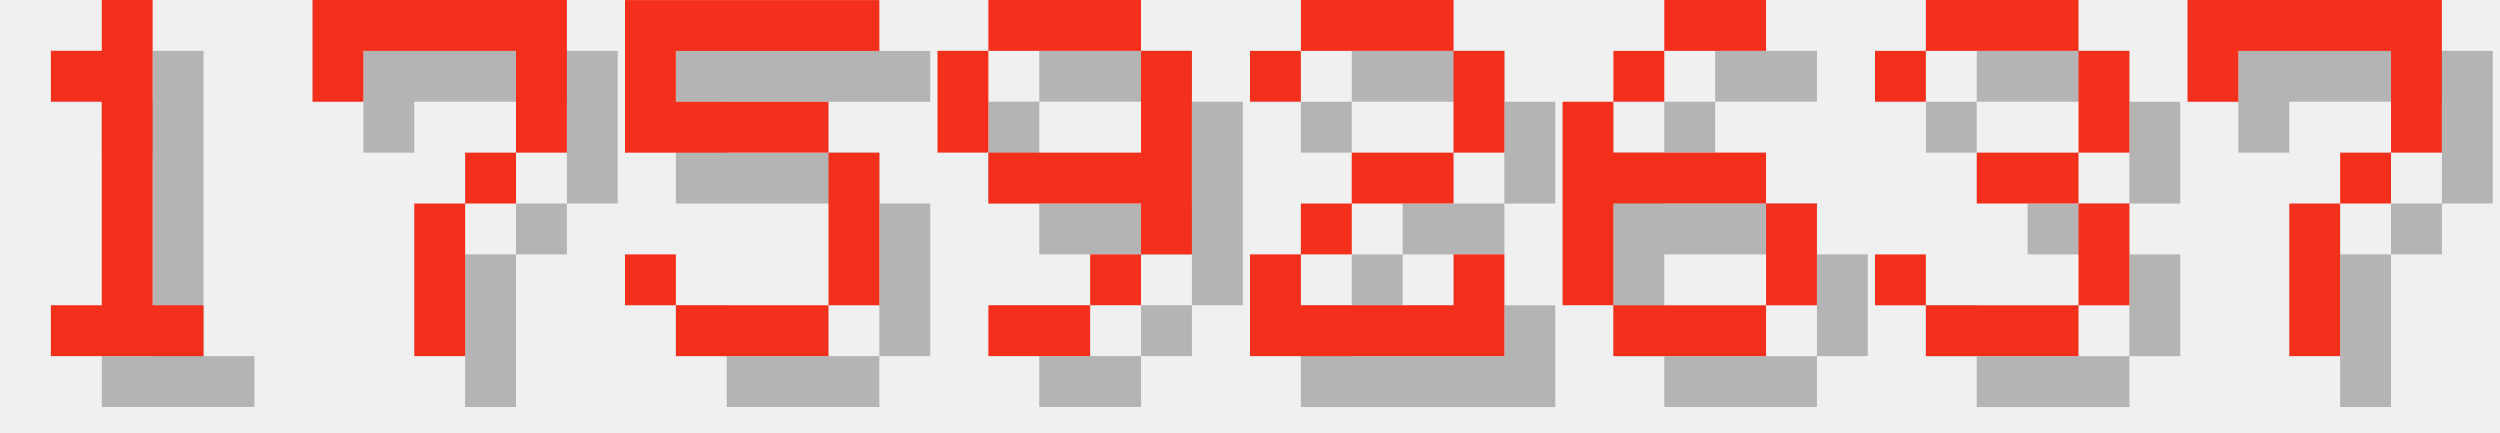
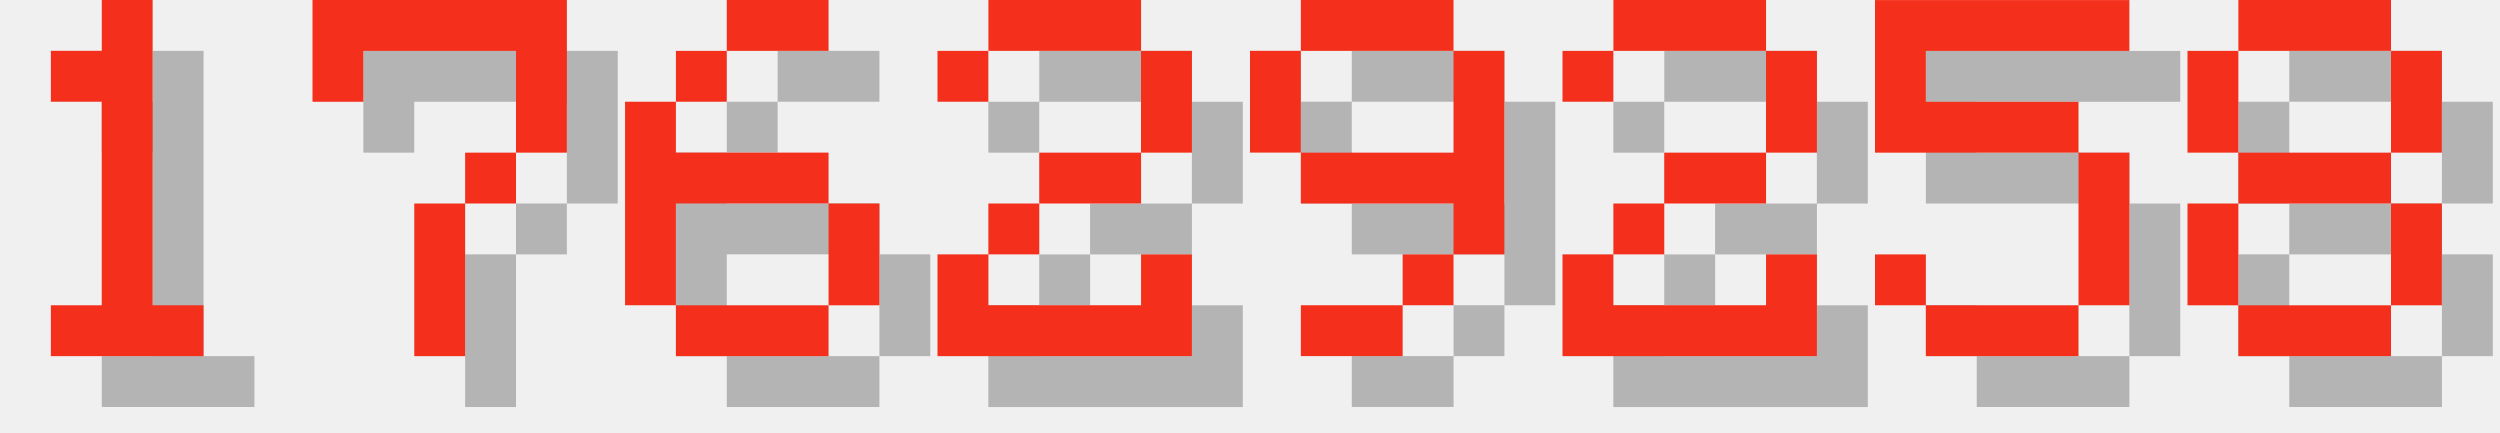
<svg xmlns="http://www.w3.org/2000/svg" version="1.1" width="208.0" height="36">
  <style>
        .text-foreground {
            fill: #F4301C;
        }
        .text-shadow {
            fill: #000000;
            fill-opacity: 0.25;
        }
    </style>
  <g class="digit" id="digit_1" transform="translate(0.0, 0), scale(4)">
    <path id="digit_1_shadow" class="text-shadow" d="m2.117 2.117v1.058h1.058v4.233h-1.058v1.058h3.175v-1.058h-1.058v-6.35h-1.058v1.058h-1.058z" fill-opacity=".5" style="paint-order:stroke fill markers" />
    <path id="digit_1_fg" class="text-foreground" d="m1.058 1.058v1.058h1.058v4.233h-1.058v1.058h3.175v-1.058h-1.058v-6.35h-1.058v1.058h-1.058z" fill="#fff" style="paint-order:stroke fill markers" />
  </g>
  <g class="digit" id="digit_7" transform="translate(26.0, 0), scale(4)">
    <path id="digit_7_shadow" class="text-shadow" d="m1.058 1.058 2e-6 2.117h1.058v-1.058h3.175v1.058l2e-7 1.058h-1.058v1.058h-1.058l4e-7 3.175 1.058 1e-7v-3.175h1.058v-1.058h1.058l5e-7 -1.058v-2.117z" fill-opacity=".5" style="paint-order:stroke fill markers" />
    <path id="digit_7_fg" class="text-foreground" d="m0 0 2e-6 2.117h1.058v-1.058h3.175v1.058l2e-7 1.058h-1.058v1.058h-1.058l4e-7 3.175 1.058 1e-7v-3.175h1.058v-1.058h1.058l5e-7 -1.058v-2.117z" fill="#fff" style="paint-order:stroke fill markers" />
  </g>
-   <g class="digit" id="digit_5" transform="translate(52.0, 0), scale(4)">
+   <g class="digit" id="digit_6" transform="translate(52.0, 0), scale(4)">
+     <path id="digit_6_shadow" class="text-shadow" d="m3.175 1.058v1.058h2.117v-1.058h-2.117zm0 1.058h-1.058v1.058h1.058v-1.058zm-1.058 1.058h-1.058v4.233h1.058v-2.117h3.175v-1.058h-3.175v-1.058zm3.175 2.117v2.117h1.058v-2.117h-1.058zm0 2.117h-3.175v1.058h3.175v-1.058z" fill-opacity=".5" style="paint-order:stroke fill markers" />
+     <path id="digit_6_fg" class="text-foreground" d="m2.117 0v1.058h2.117v-1.058h-2.117zm0 1.058h-1.058v1.058h1.058v-1.058zm-1.058 1.058h-1.058v4.233h1.058v-2.117h3.175v-1.058h-3.175v-1.058zm3.175 2.117v2.117h1.058v-2.117h-1.058zm0 2.117h-3.175v1.058h3.175v-1.058z" fill="#fff" style="paint-order:stroke fill markers" />
+   </g>
+   <g class="digit" id="digit_2" transform="translate(78.0, 0), scale(4)">
+     <path id="digit_2_shadow" class="text-shadow" d="m1.058 2.117v1.058h1.058v-1.058h3.175v2.117h-2.117v1.058h-1.058v1.058h-1.058v2.117h5.292v-2.117h-1.058v1.058h-3.175v-1.058h1.058v-1.058h2.117v-1.058h1.058v-2.117h-1.058v-1.058h-3.175v1.058h-1.058z" fill-opacity=".5" style="paint-order:stroke fill markers" />
+     <path id="digit_2_fg" class="text-foreground" d="m0 1.058v1.058h1.058v-1.058h3.175v2.117h-2.117v1.058h-1.058v1.058h-1.058v2.117h5.292v-2.117h-1.058v1.058h-3.175v-1.058h1.058v-1.058h2.117v-1.058h1.058v-2.117h-1.058v-1.058h-3.175v1.058h-1.058z" fill="#fff" style="paint-order:stroke fill markers" />
+   </g>
+   <g class="digit" id="digit_9" transform="translate(104.0, 0), scale(4)">
+     <path id="digit_9_shadow" class="text-shadow" d="m2.117 1.058v1.058h3.175v-1.058h-3.175zm3.175 1.058v2.117h-3.175v1.058h3.175v1.058h1.058v-4.233h-1.058zm0 4.233h-1.058v1.058h1.058v-1.058zm-1.058 1.058h-2.117v1.058h2.117v-1.058zm-2.117-3.175v-2.117h-1.058v2.117h1.058z" fill-opacity=".5" style="paint-order:stroke fill markers" />
+     <path id="digit_9_fg" class="text-foreground" d="m1.058 0v1.058h3.175v-1.058h-3.175zm3.175 1.058v2.117h-3.175v1.058h3.175v1.058h1.058v-4.233h-1.058zm0 4.233h-1.058v1.058h1.058v-1.058zm-1.058 1.058h-2.117v1.058h2.117v-1.058zm-2.117-3.175v-2.117h-1.058v2.117h1.058z" fill="#fff" style="paint-order:stroke fill markers" />
+   </g>
+   <g class="digit" id="digit_2" transform="translate(130.0, 0), scale(4)">
+     <path id="digit_2_shadow" class="text-shadow" d="m1.058 2.117v1.058h1.058v-1.058h3.175v2.117h-2.117v1.058h-1.058v1.058h-1.058v2.117h5.292v-2.117h-1.058v1.058h-3.175v-1.058h1.058v-1.058h2.117v-1.058h1.058v-2.117h-1.058v-1.058h-3.175v1.058h-1.058z" fill-opacity=".5" style="paint-order:stroke fill markers" />
+     <path id="digit_2_fg" class="text-foreground" d="m0 1.058v1.058h1.058v-1.058h3.175v2.117h-2.117v1.058h-1.058v1.058h-1.058v2.117h5.292v-2.117h-1.058v1.058h-3.175v-1.058h1.058v-1.058h2.117v-1.058h1.058v-2.117h-1.058v-1.058h-3.175v1.058h-1.058z" fill="#fff" style="paint-order:stroke fill markers" />
+   </g>
+   <g class="digit" id="digit_5" transform="translate(156.0, 0), scale(4)">
    <path id="digit_5_shadow" class="text-shadow" d="m1.058 1.058v3.175h4.233v3.175h-3.175v-1.058h-1.058v1.058h1.058v1.058h3.175v-1.058h1.058v-3.175h-1.058v-1.058h-3.175v-1.058h4.233v-1.058h-5.292z" fill-opacity=".5" style="paint-order:stroke fill markers" />
    <path id="digit_5_fg" class="text-foreground" d="m0 0v3.175h4.233v3.175h-3.175v-1.058h-1.058v1.058h1.058v1.058h3.175v-1.058h1.058v-3.175h-1.058v-1.058h-3.175v-1.058h4.233v-1.058h-5.292z" fill="#fff" style="paint-order:stroke fill markers" />
  </g>
-   <g class="digit" id="digit_9" transform="translate(78.0, 0), scale(4)">
-     <path id="digit_9_shadow" class="text-shadow" d="m2.117 1.058v1.058h3.175v-1.058h-3.175zm3.175 1.058v2.117h-3.175v1.058h3.175v1.058h1.058v-4.233h-1.058zm0 4.233h-1.058v1.058h1.058v-1.058zm-1.058 1.058h-2.117v1.058h2.117v-1.058zm-2.117-3.175v-2.117h-1.058v2.117h1.058z" fill-opacity=".5" style="paint-order:stroke fill markers" />
-     <path id="digit_9_fg" class="text-foreground" d="m1.058 0v1.058h3.175v-1.058h-3.175zm3.175 1.058v2.117h-3.175v1.058h3.175v1.058h1.058v-4.233h-1.058zm0 4.233h-1.058v1.058h1.058v-1.058zm-1.058 1.058h-2.117v1.058h2.117v-1.058zm-2.117-3.175v-2.117h-1.058v2.117h1.058z" fill="#fff" style="paint-order:stroke fill markers" />
-   </g>
-   <g class="digit" id="digit_2" transform="translate(104.0, 0), scale(4)">
-     <path id="digit_2_shadow" class="text-shadow" d="m1.058 2.117v1.058h1.058v-1.058h3.175v2.117h-2.117v1.058h-1.058v1.058h-1.058v2.117h5.292v-2.117h-1.058v1.058h-3.175v-1.058h1.058v-1.058h2.117v-1.058h1.058v-2.117h-1.058v-1.058h-3.175v1.058h-1.058z" fill-opacity=".5" style="paint-order:stroke fill markers" />
-     <path id="digit_2_fg" class="text-foreground" d="m0 1.058v1.058h1.058v-1.058h3.175v2.117h-2.117v1.058h-1.058v1.058h-1.058v2.117h5.292v-2.117h-1.058v1.058h-3.175v-1.058h1.058v-1.058h2.117v-1.058h1.058v-2.117h-1.058v-1.058h-3.175v1.058h-1.058z" fill="#fff" style="paint-order:stroke fill markers" />
-   </g>
-   <g class="digit" id="digit_6" transform="translate(130.0, 0), scale(4)">
-     <path id="digit_6_shadow" class="text-shadow" d="m3.175 1.058v1.058h2.117v-1.058h-2.117zm0 1.058h-1.058v1.058h1.058v-1.058zm-1.058 1.058h-1.058v4.233h1.058v-2.117h3.175v-1.058h-3.175v-1.058zm3.175 2.117v2.117h1.058v-2.117h-1.058zm0 2.117h-3.175v1.058h3.175v-1.058z" fill-opacity=".5" style="paint-order:stroke fill markers" />
-     <path id="digit_6_fg" class="text-foreground" d="m2.117 0v1.058h2.117v-1.058h-2.117zm0 1.058h-1.058v1.058h1.058v-1.058zm-1.058 1.058h-1.058v4.233h1.058v-2.117h3.175v-1.058h-3.175v-1.058zm3.175 2.117v2.117h1.058v-2.117h-1.058zm0 2.117h-3.175v1.058h3.175v-1.058z" fill="#fff" style="paint-order:stroke fill markers" />
-   </g>
-   <g class="digit" id="digit_3" transform="translate(156.0, 0), scale(4)">
-     <path id="digit_3_shadow" class="text-shadow" d="m1.058 2.117v1.058h1.058v-1.058h3.175v2.117h-2.117v1.058h2.117v2.117h-3.175v-1.058h-1.058v1.058h1.058v1.058h3.175v-1.058h1.058v-2.117h-1.058v-1.058h1.058v-2.117h-1.058v-1.058h-3.175v1.058h-1.058z" fill-opacity=".5" style="paint-order:stroke fill markers" />
-     <path id="digit_3_fg" class="text-foreground" d="m0 1.058v1.058h1.058v-1.058h3.175v2.117h-2.117v1.058h2.117v2.117h-3.175v-1.058h-1.058v1.058h1.058v1.058h3.175v-1.058h1.058v-2.117h-1.058v-1.058h1.058v-2.117h-1.058v-1.058h-3.175v1.058h-1.058z" fill="#fff" style="paint-order:stroke fill markers" />
-   </g>
-   <g class="digit" id="digit_7" transform="translate(182.0, 0), scale(4)">
-     <path id="digit_7_shadow" class="text-shadow" d="m1.058 1.058 2e-6 2.117h1.058v-1.058h3.175v1.058l2e-7 1.058h-1.058v1.058h-1.058l4e-7 3.175 1.058 1e-7v-3.175h1.058v-1.058h1.058l5e-7 -1.058v-2.117z" fill-opacity=".5" style="paint-order:stroke fill markers" />
-     <path id="digit_7_fg" class="text-foreground" d="m0 0 2e-6 2.117h1.058v-1.058h3.175v1.058l2e-7 1.058h-1.058v1.058h-1.058l4e-7 3.175 1.058 1e-7v-3.175h1.058v-1.058h1.058l5e-7 -1.058v-2.117z" fill="#fff" style="paint-order:stroke fill markers" />
+   <g class="digit" id="digit_8" transform="translate(182.0, 0), scale(4)">
+     <path id="digit_8_shadow" class="text-shadow" d="m2.117 1.058v1.058h3.175v-1.058h-3.175zm3.175 1.058v2.117h1.058v-2.117h-1.058zm0 2.117h-3.175v1.058h3.175v-1.058zm0 1.058v2.117h1.058v-2.117h-1.058zm0 2.117h-3.175v1.058h3.175v-1.058zm-3.175 0v-2.117h-1.058v2.117h1.058zm0-3.175v-2.117h-1.058v2.117h1.058z" fill-opacity=".5" style="paint-order:stroke fill markers" />
+     <path id="digit_8_fg" class="text-foreground" d="m1.058 0v1.058h3.175v-1.058h-3.175zm3.175 1.058v2.117h1.058v-2.117h-1.058zm0 2.117h-3.175v1.058h3.175v-1.058zm0 1.058v2.117h1.058v-2.117h-1.058zm0 2.117h-3.175v1.058h3.175v-1.058zm-3.175 0v-2.117h-1.058v2.117h1.058zm0-3.175v-2.117h-1.058v2.117h1.058z" fill="#fff" style="paint-order:stroke fill markers" />
  </g>
</svg>
